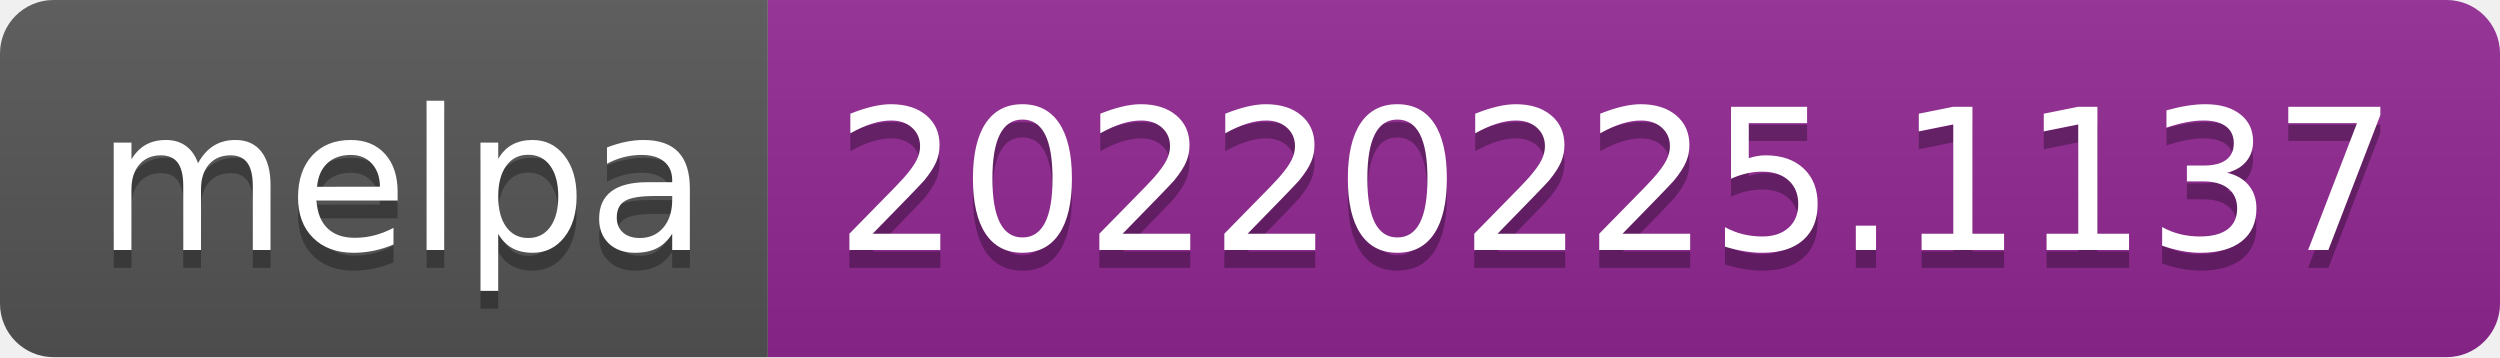
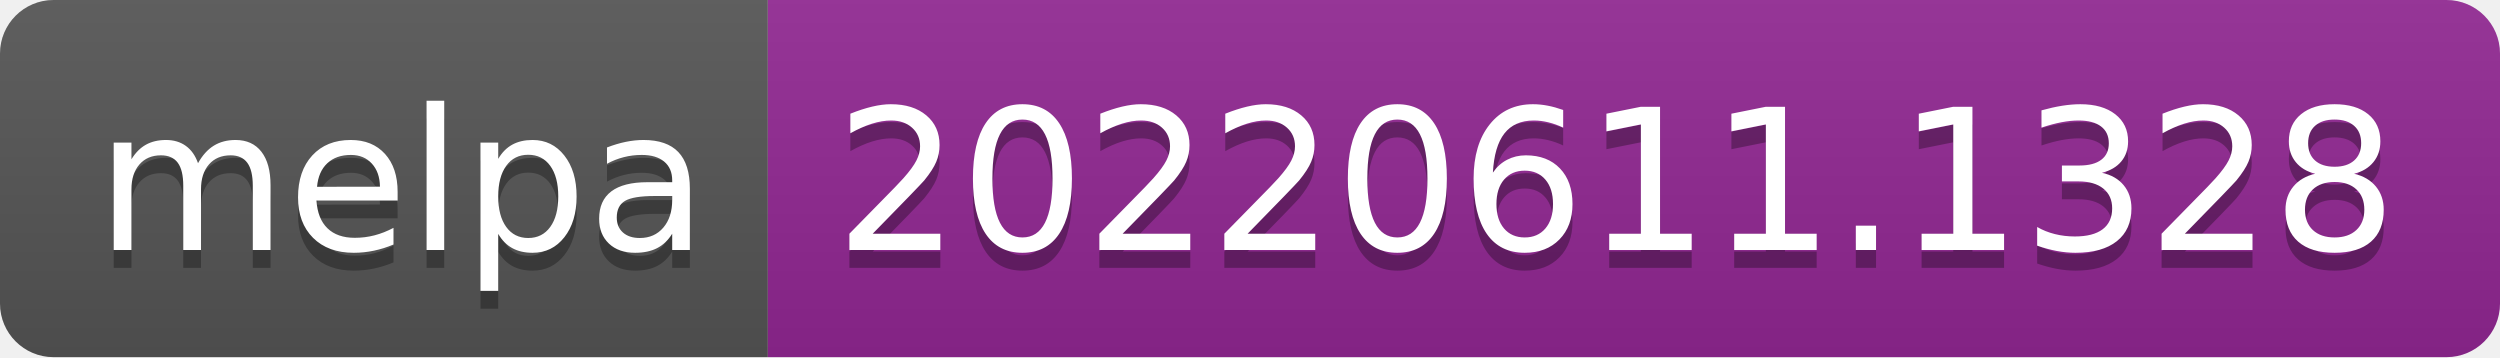
- <svg xmlns="http://www.w3.org/2000/svg" width="140" height="20" role="img" aria-label="melpa: 20220225.1137">
+ <svg xmlns="http://www.w3.org/2000/svg" width="140" height="20" role="img" aria-label="melpa: 20220611.1328">
  <linearGradient id="s" x2="0" y2="100%">
    <stop offset="0" stop-color="#bbb" stop-opacity=".1" />
    <stop offset="1" stop-opacity=".1" />
  </linearGradient>
  <clipPath id="r">
    <rect width="140" height="20" rx="3" fill="#fff" />
  </clipPath>
  <g clip-path="url(#r)">
    <rect width="43" height="20" fill="#555" />
    <rect x="43" width="97" height="20" fill="#922793" />
    <rect width="140" height="20" fill="url(#s)" />
  </g>
  <g fill="#fff" text-anchor="middle" font-family="Verdana,Geneva,DejaVu Sans,sans-serif" text-rendering="geometricPrecision" font-size="110">
    <text aria-hidden="true" x="225" y="150" fill="#010101" fill-opacity=".3" transform="scale(.1)" textLength="330">melpa</text>
    <text x="225" y="140" transform="scale(.1)" fill="#fff" textLength="330">melpa</text>
-     <text aria-hidden="true" x="905" y="150" fill="#010101" fill-opacity=".3" transform="scale(.1)" textLength="870">20220225.1137</text>
-     <text x="905" y="140" transform="scale(.1)" fill="#fff" textLength="870">20220225.1137</text>
+     <text aria-hidden="true" x="905" y="150" fill="#010101" fill-opacity=".3" transform="scale(.1)" textLength="870">20220611.1328</text>
+     <text x="905" y="140" transform="scale(.1)" fill="#fff" textLength="870">20220611.1328</text>
  </g>
</svg>
